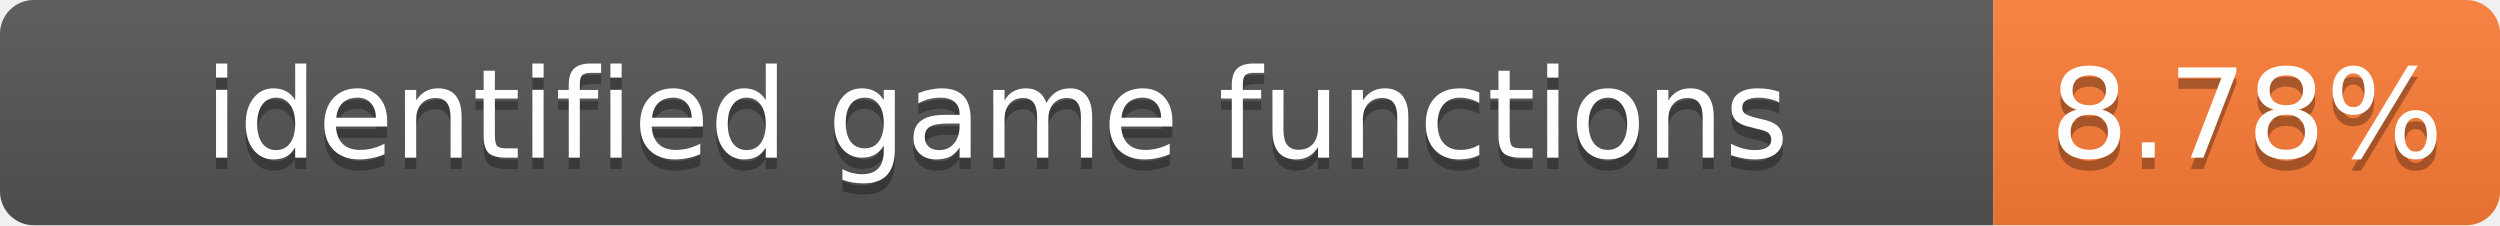
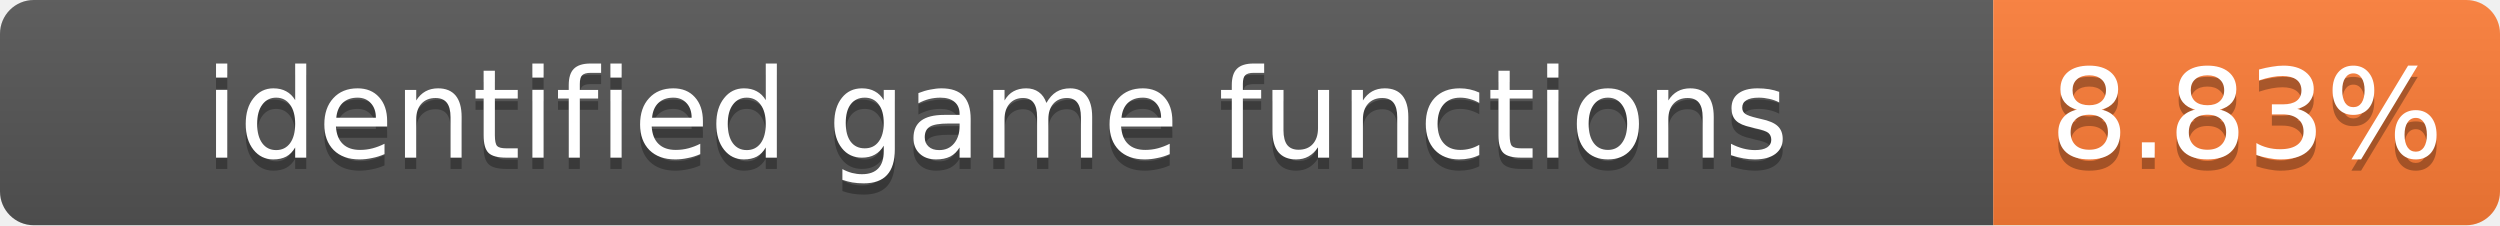
- <svg xmlns="http://www.w3.org/2000/svg" width="222" height="20" role="img" aria-label="identified game functions: 8.78%">
+ <svg xmlns="http://www.w3.org/2000/svg" width="222" height="20" role="img" aria-label="identified game functions: 8.83%">
  <linearGradient id="s" x2="0" y2="100%">
    <stop offset="0" stop-color="#bbb" stop-opacity=".1" />
    <stop offset="1" stop-opacity=".1" />
  </linearGradient>
  <clipPath id="r">
    <rect width="222" height="20" rx="3" fill="#fff" />
  </clipPath>
  <g clip-path="url(#r)">
    <rect width="177" height="20" fill="#555" />
    <rect x="177" width="45" height="20" fill="#fe7d37" />
    <rect width="222" height="20" fill="url(#s)" />
  </g>
  <g fill="#fff" text-anchor="middle" font-family="Verdana,Geneva,DejaVu Sans,sans-serif" font-size="11">
    <text x="88.5" y="15" fill="#010101" fill-opacity=".3">identified game functions</text>
    <text x="88.5" y="14">identified game functions</text>
-     <text x="199.5" y="15" fill="#010101" fill-opacity=".3">8.78%</text>
-     <text x="199.5" y="14">8.78%</text>
+     <text x="199.5" y="15" fill="#010101" fill-opacity=".3">8.83%</text>
+     <text x="199.5" y="14">8.83%</text>
  </g>
</svg>
